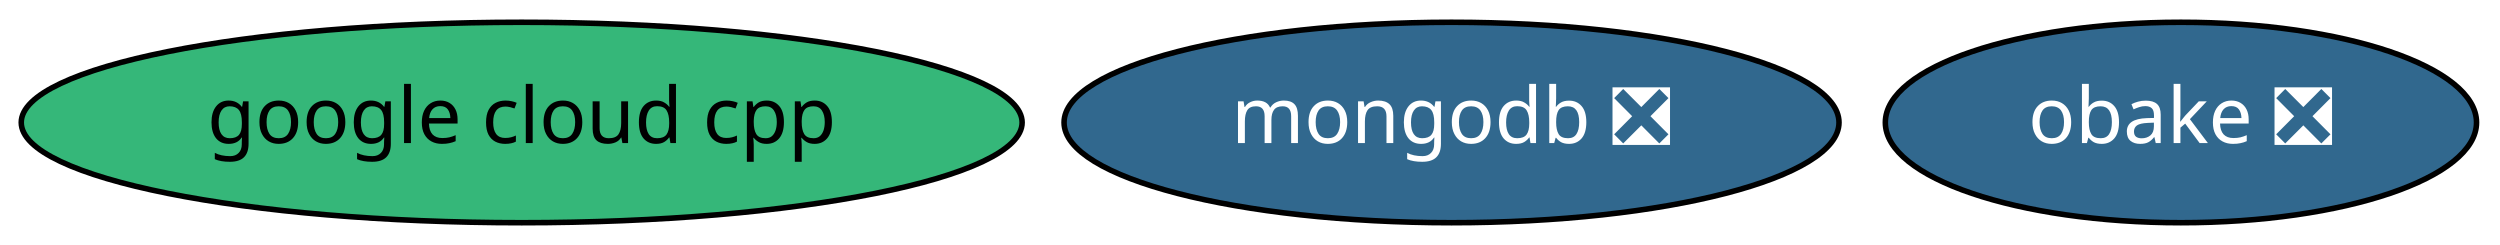
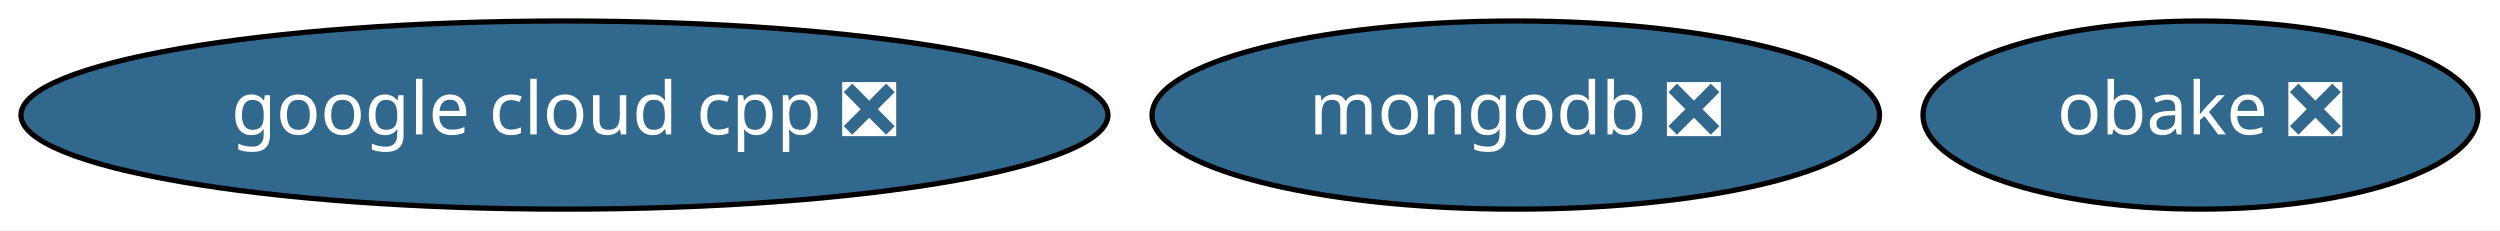
- <svg xmlns="http://www.w3.org/2000/svg" xmlns:xlink="http://www.w3.org/1999/xlink" width="449pt" height="44pt" viewBox="0.00 0.00 448.99 44.00">
+ <svg xmlns="http://www.w3.org/2000/svg" xmlns:xlink="http://www.w3.org/1999/xlink" width="478pt" height="44pt" viewBox="0.00 0.00 478.29 44.00">
  <g id="graph0" class="graph" transform="scale(1 1) rotate(0) translate(4 40)">
-     <polygon fill="white" stroke="transparent" points="-4,4 -4,-40 444.99,-40 444.99,4 -4,4" />
+     <polygon fill="white" stroke="transparent" points="-4,4 -4,-40 474.29,-40 474.29,4 -4,4" />
    <g id="node1" class="node">
      <g id="a_node1">
        <a xlink:href="https://github.com/conda-forge/mongodb-feedstock/pull/27" xlink:title="mongodb ❎">
-           <ellipse fill="#31688e" stroke="black" cx="256.69" cy="-18" rx="69.59" ry="18" />
-           <text text-anchor="middle" x="256.69" y="-14.3" font-family="Times-Roman" font-size="14.00" fill="white">mongodb ❎</text>
+           <ellipse fill="#31688e" stroke="black" cx="285.99" cy="-18" rx="69.59" ry="18" />
+           <text text-anchor="middle" x="285.99" y="-14.3" font-family="Times-Roman" font-size="14.00" fill="white">mongodb ❎</text>
        </a>
      </g>
    </g>
    <g id="node2" class="node">
      <g id="a_node2">
        <a xlink:href="https://github.com/conda-forge/obake-feedstock/pull/19" xlink:title="obake ❎">
-           <ellipse fill="#31688e" stroke="black" cx="387.69" cy="-18" rx="53.09" ry="18" />
-           <text text-anchor="middle" x="387.69" y="-14.3" font-family="Times-Roman" font-size="14.00" fill="white">obake ❎</text>
+           <ellipse fill="#31688e" stroke="black" cx="416.99" cy="-18" rx="53.09" ry="18" />
+           <text text-anchor="middle" x="416.99" y="-14.3" font-family="Times-Roman" font-size="14.00" fill="white">obake ❎</text>
        </a>
      </g>
    </g>
    <g id="node3" class="node">
      <g id="a_node3">
-         <a xlink:href="https://github.com/conda-forge/google-cloud-cpp-feedstock" xlink:title="google cloud cpp">
-           <ellipse fill="#35b779" stroke="black" cx="89.69" cy="-18" rx="89.88" ry="18" />
-           <text text-anchor="middle" x="89.69" y="-14.3" font-family="Times-Roman" font-size="14.00">google cloud cpp</text>
+         <a xlink:href="https://github.com/conda-forge/google-cloud-cpp-feedstock/pull/49" xlink:title="google cloud cpp ❎">
+           <ellipse fill="#31688e" stroke="black" cx="103.99" cy="-18" rx="103.98" ry="18" />
+           <text text-anchor="middle" x="103.99" y="-14.3" font-family="Times-Roman" font-size="14.00" fill="white">google cloud cpp ❎</text>
        </a>
      </g>
    </g>
  </g>
</svg>
